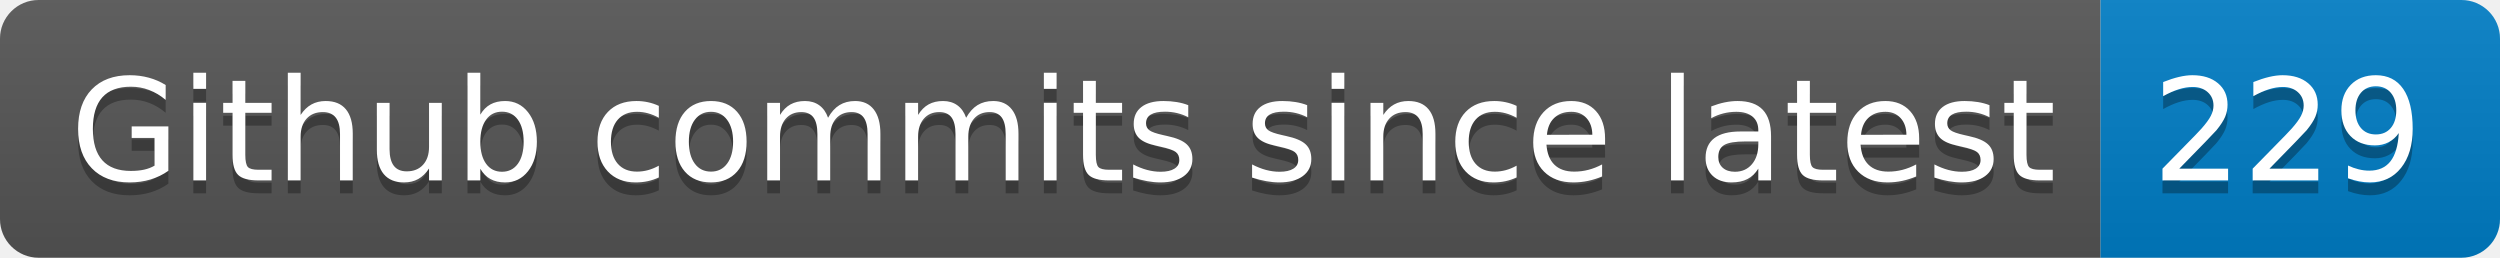
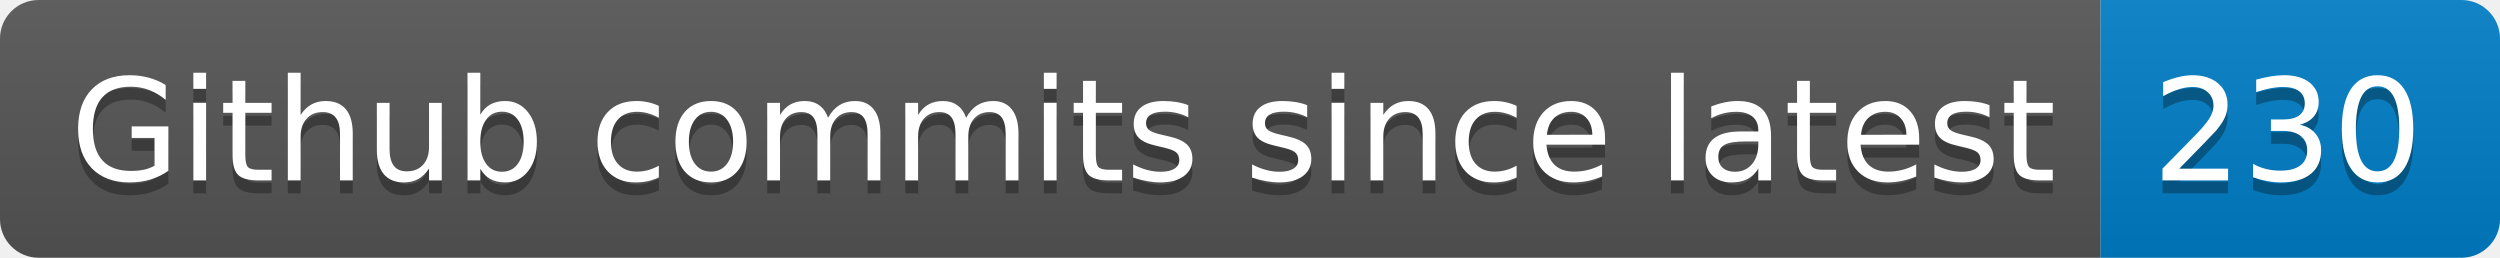
- <svg xmlns="http://www.w3.org/2000/svg" width="194" height="20" role="img" aria-label="Github commits since latest: 229">
+ <svg xmlns="http://www.w3.org/2000/svg" width="194" height="20" role="img" aria-label="Github commits since latest: 230">
  <linearGradient id="s" x2="0" y2="100%">
    <stop offset="0" stop-color="#bbb" stop-opacity=".1" />
    <stop offset="1" stop-opacity=".1" />
  </linearGradient>
  <clipPath id="r">
    <rect width="194" height="20" rx="3" fill="#fff" />
  </clipPath>
  <g clip-path="url(#r)">
    <rect width="163" height="20" fill="#555" />
    <rect x="163" width="31" height="20" fill="#007ec6" />
    <rect width="194" height="20" fill="url(#s)" />
  </g>
  <g fill="#fff" text-anchor="middle" font-family="Verdana,Geneva,DejaVu Sans,sans-serif" text-rendering="geometricPrecision" font-size="110">
    <text aria-hidden="true" x="825" y="150" fill="#010101" fill-opacity=".3" transform="scale(.1)" textLength="1530">Github commits since latest</text>
    <text x="825" y="140" transform="scale(.1)" fill="#fff" textLength="1530">Github commits since latest</text>
-     <text aria-hidden="true" x="1775" y="150" fill="#010101" fill-opacity=".3" transform="scale(.1)" textLength="210">229</text>
-     <text x="1775" y="140" transform="scale(.1)" fill="#fff" textLength="210">229</text>
+     <text aria-hidden="true" x="1775" y="150" fill="#010101" fill-opacity=".3" transform="scale(.1)" textLength="210">230</text>
+     <text x="1775" y="140" transform="scale(.1)" fill="#fff" textLength="210">230</text>
  </g>
</svg>
